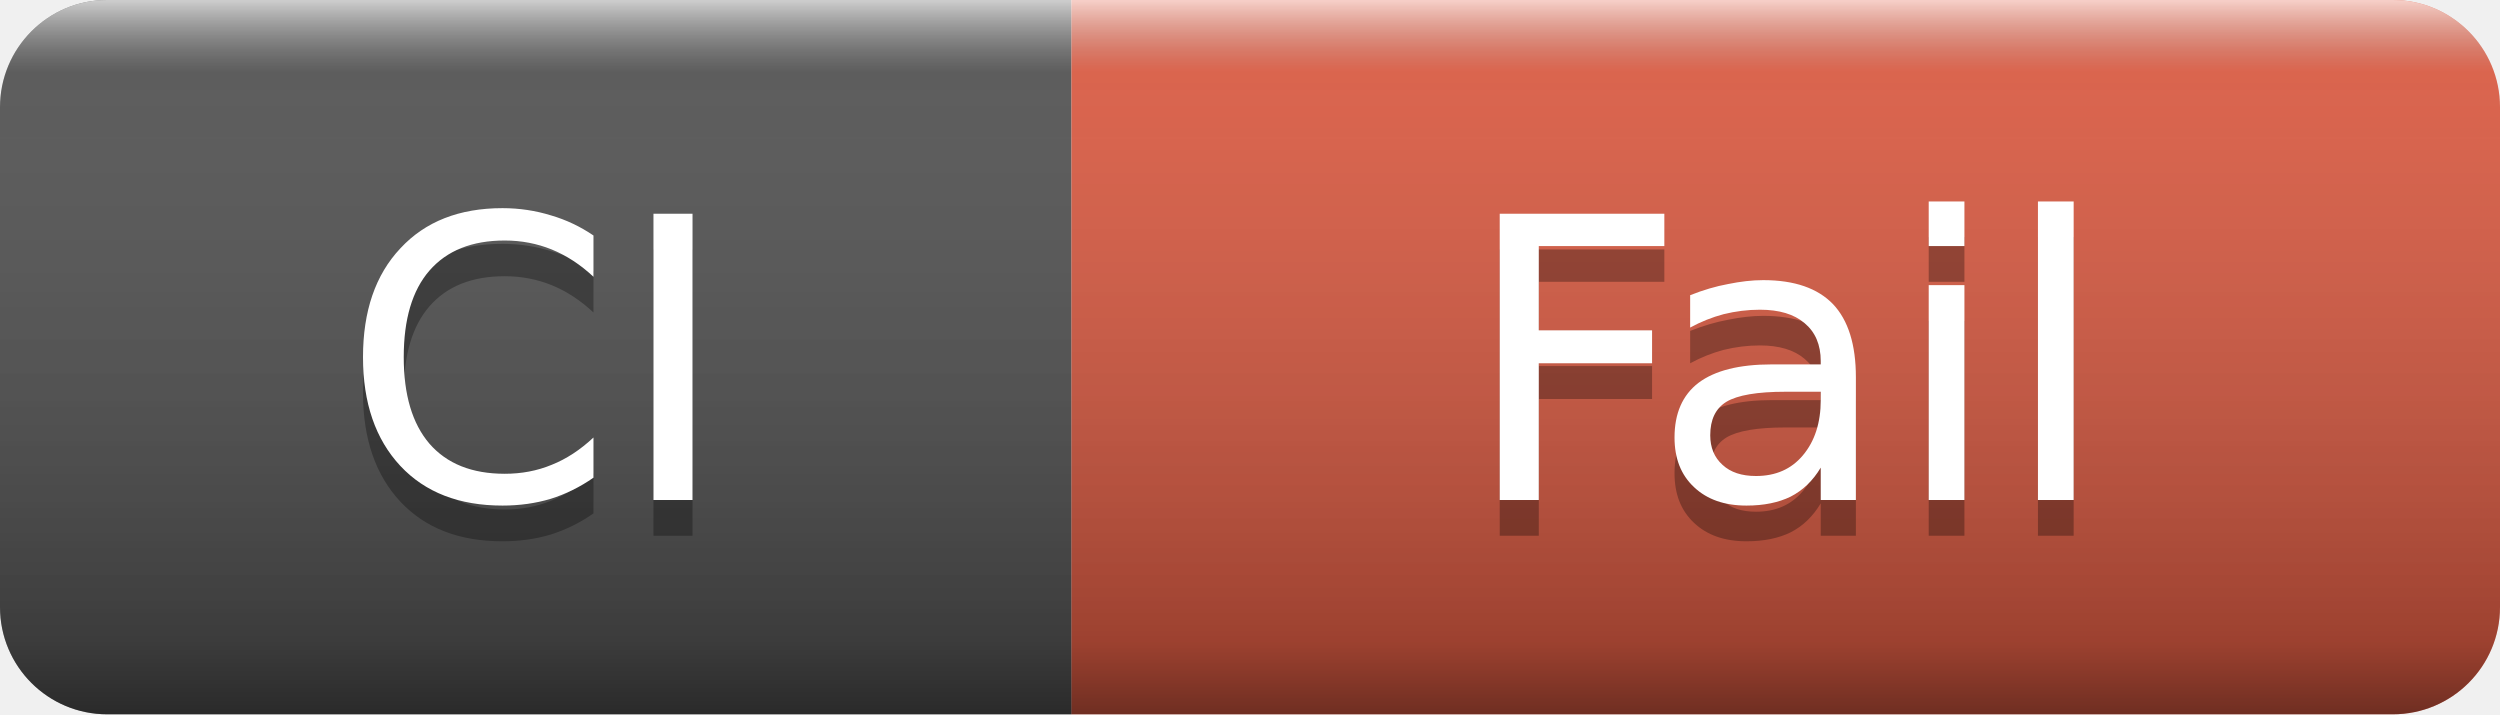
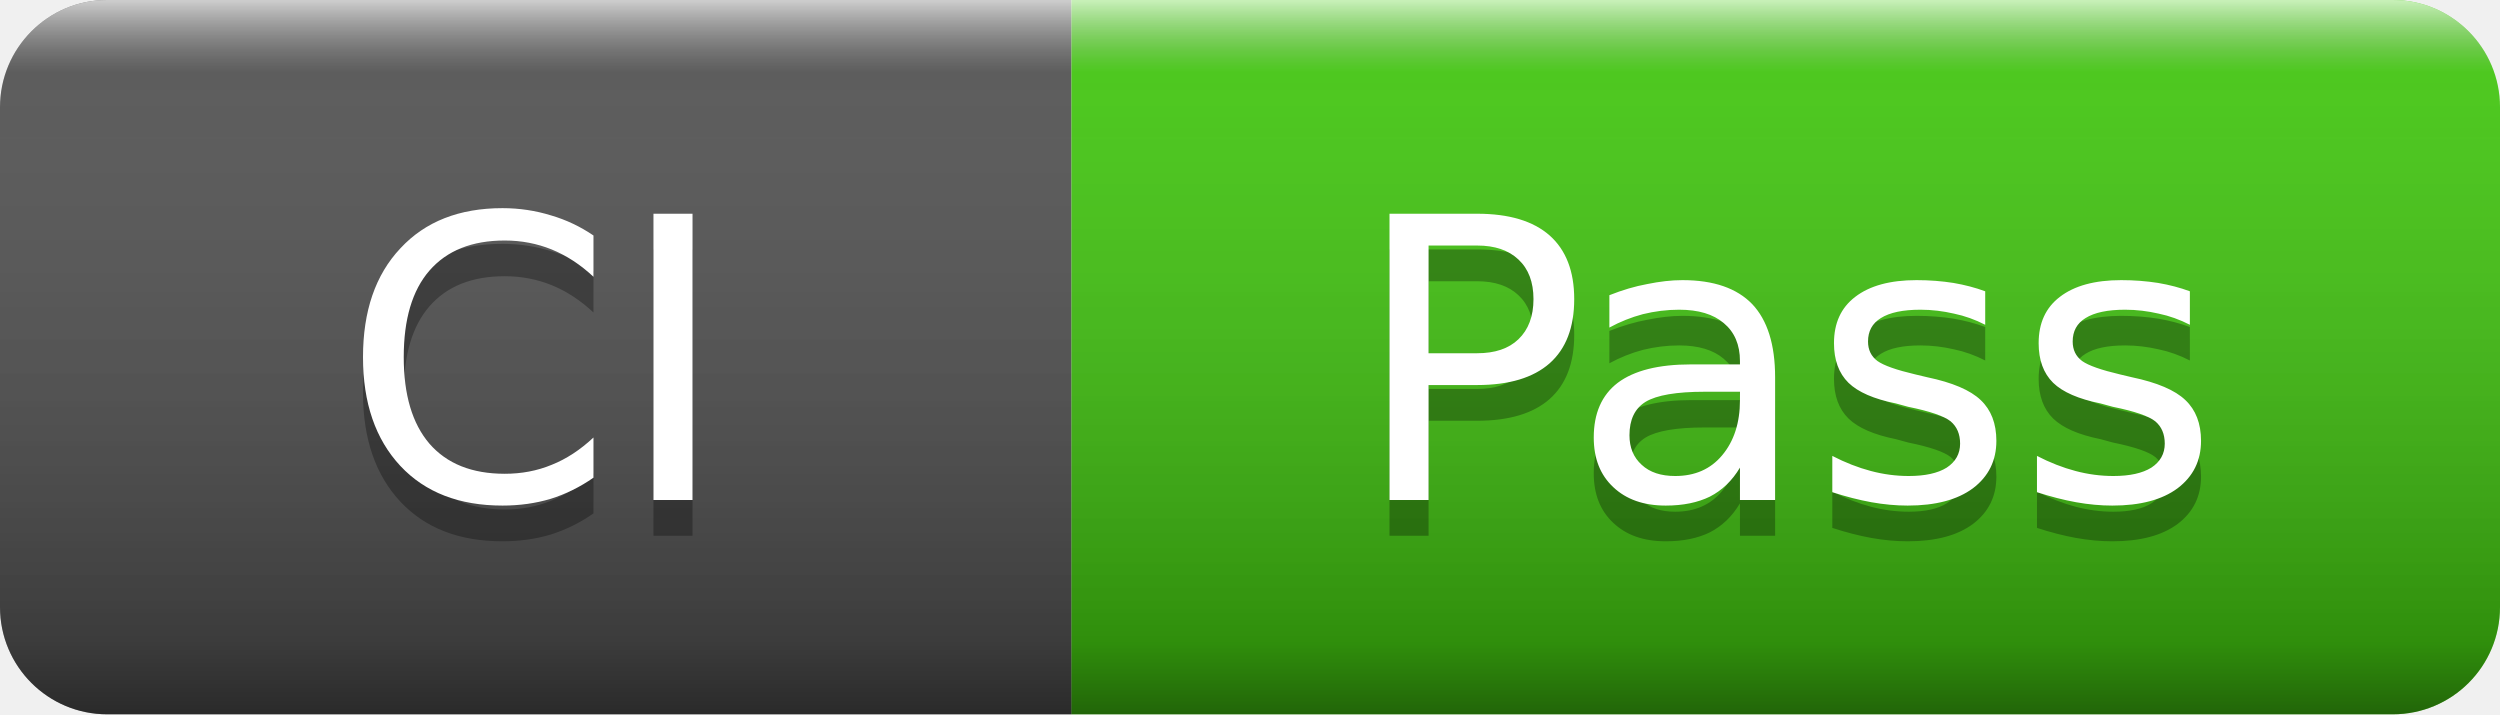
- <svg xmlns="http://www.w3.org/2000/svg" width="70" height="20" role="img" aria-label="CI: Fail">
+ <svg xmlns="http://www.w3.org/2000/svg" width="70" height="20" role="img" aria-label="CI: Pass">
  <linearGradient id="s" x2="0" y2="100%">
    <stop offset="0" stop-color="#fff" stop-opacity=".7" />
    <stop offset=".1" stop-color="#aaa" stop-opacity=".1" />
    <stop offset=".9" stop-color="#000" stop-opacity=".3" />
    <stop offset="1" stop-color="#000" stop-opacity=".5" />
  </linearGradient>
  <clipPath id="r">
    <rect width="70" height="20" rx="3" />
  </clipPath>
  <g clip-path="url(#r)">
    <rect width="30" height="20" fill="#555" />
-     <rect x="30" width="40" height="20" fill="#e05d44" />
+     <rect x="30" width="40" height="20" fill="#4c1" />
    <rect width="70" height="20" fill="url(#s)" />
  </g>
  <g fill="#fff" text-anchor="middle" font-family="Verdana,Geneva,DejaVu Sans,sans-serif" font-size="11">
    <text x="15" y="15" fill="#010101" fill-opacity=".3">CI</text>
    <text x="15" y="14">CI</text>
-     <text x="50" y="15" fill="#010101" fill-opacity=".3">Fail</text>
-     <text x="50" y="14">Fail</text>
+     <text x="50" y="15" fill="#010101" fill-opacity=".3">Pass</text>
+     <text x="50" y="14">Pass</text>
  </g>
</svg>
